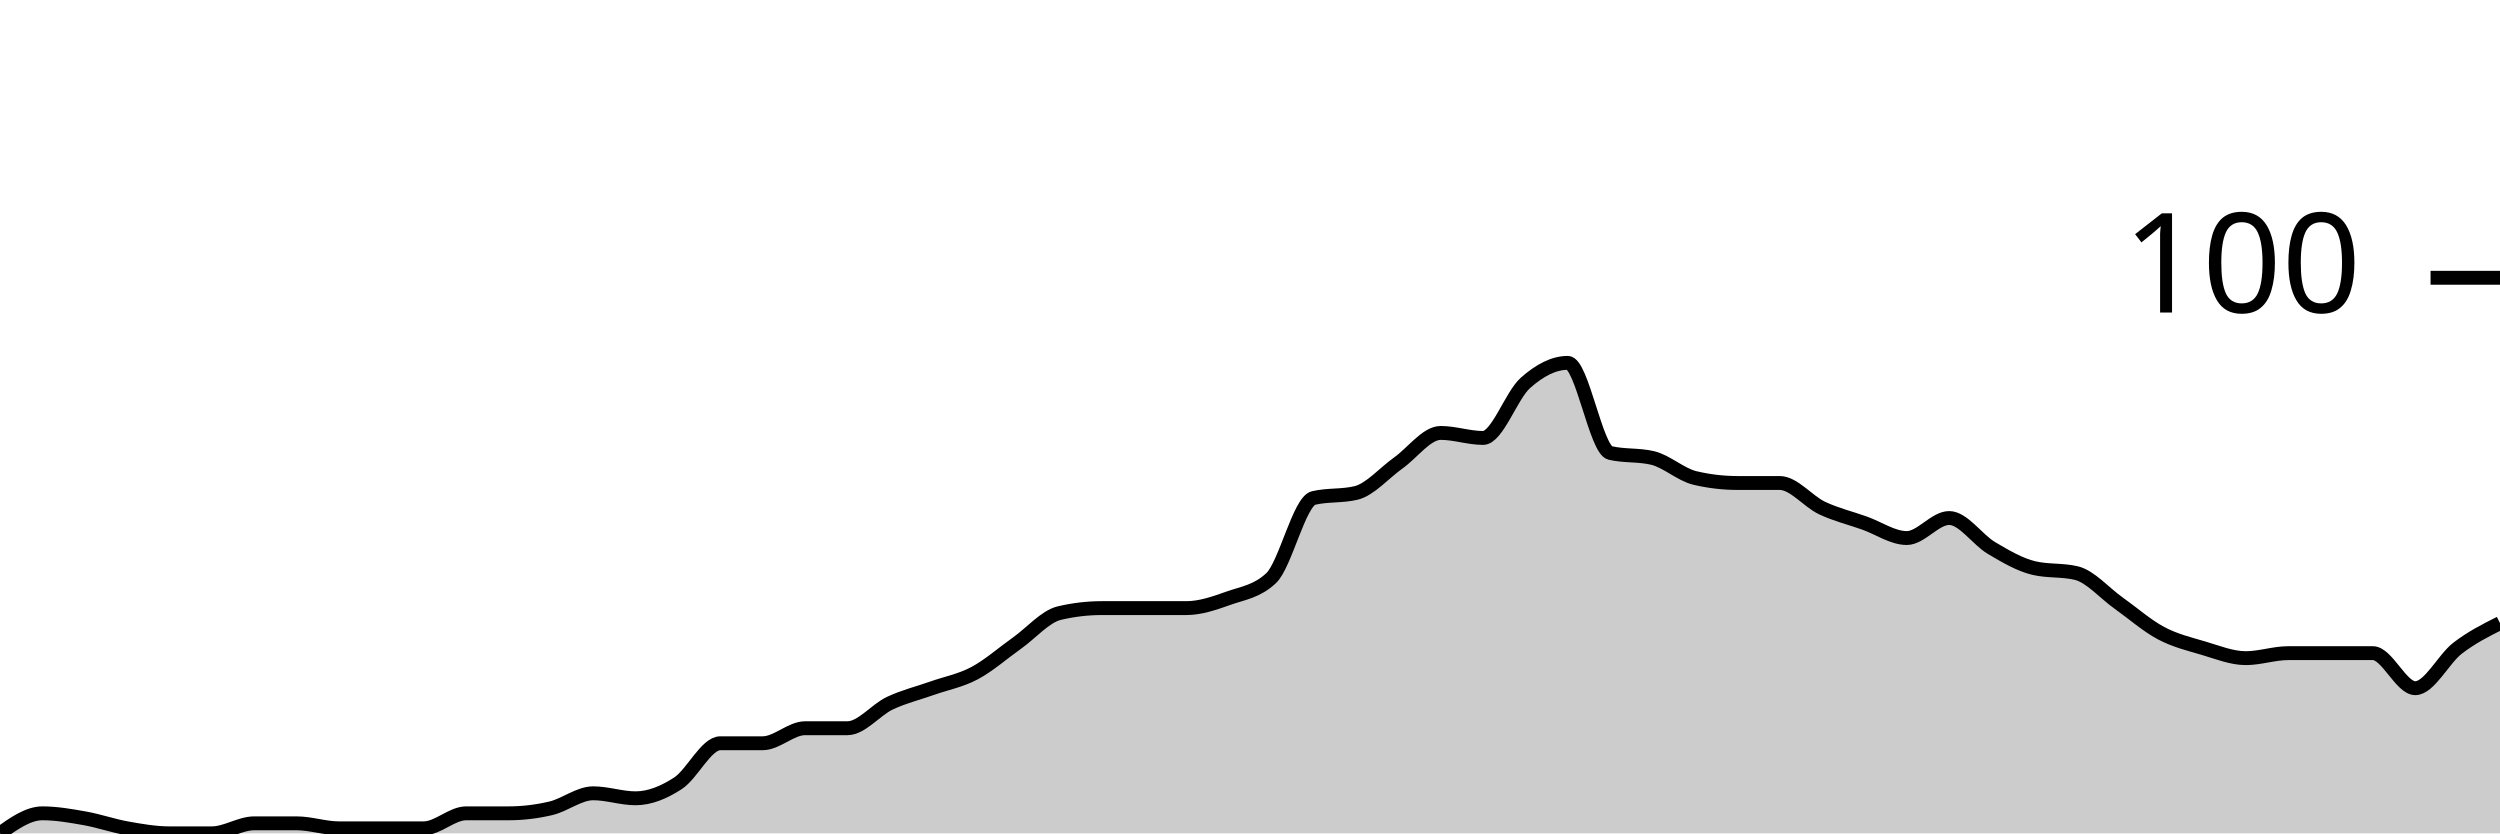
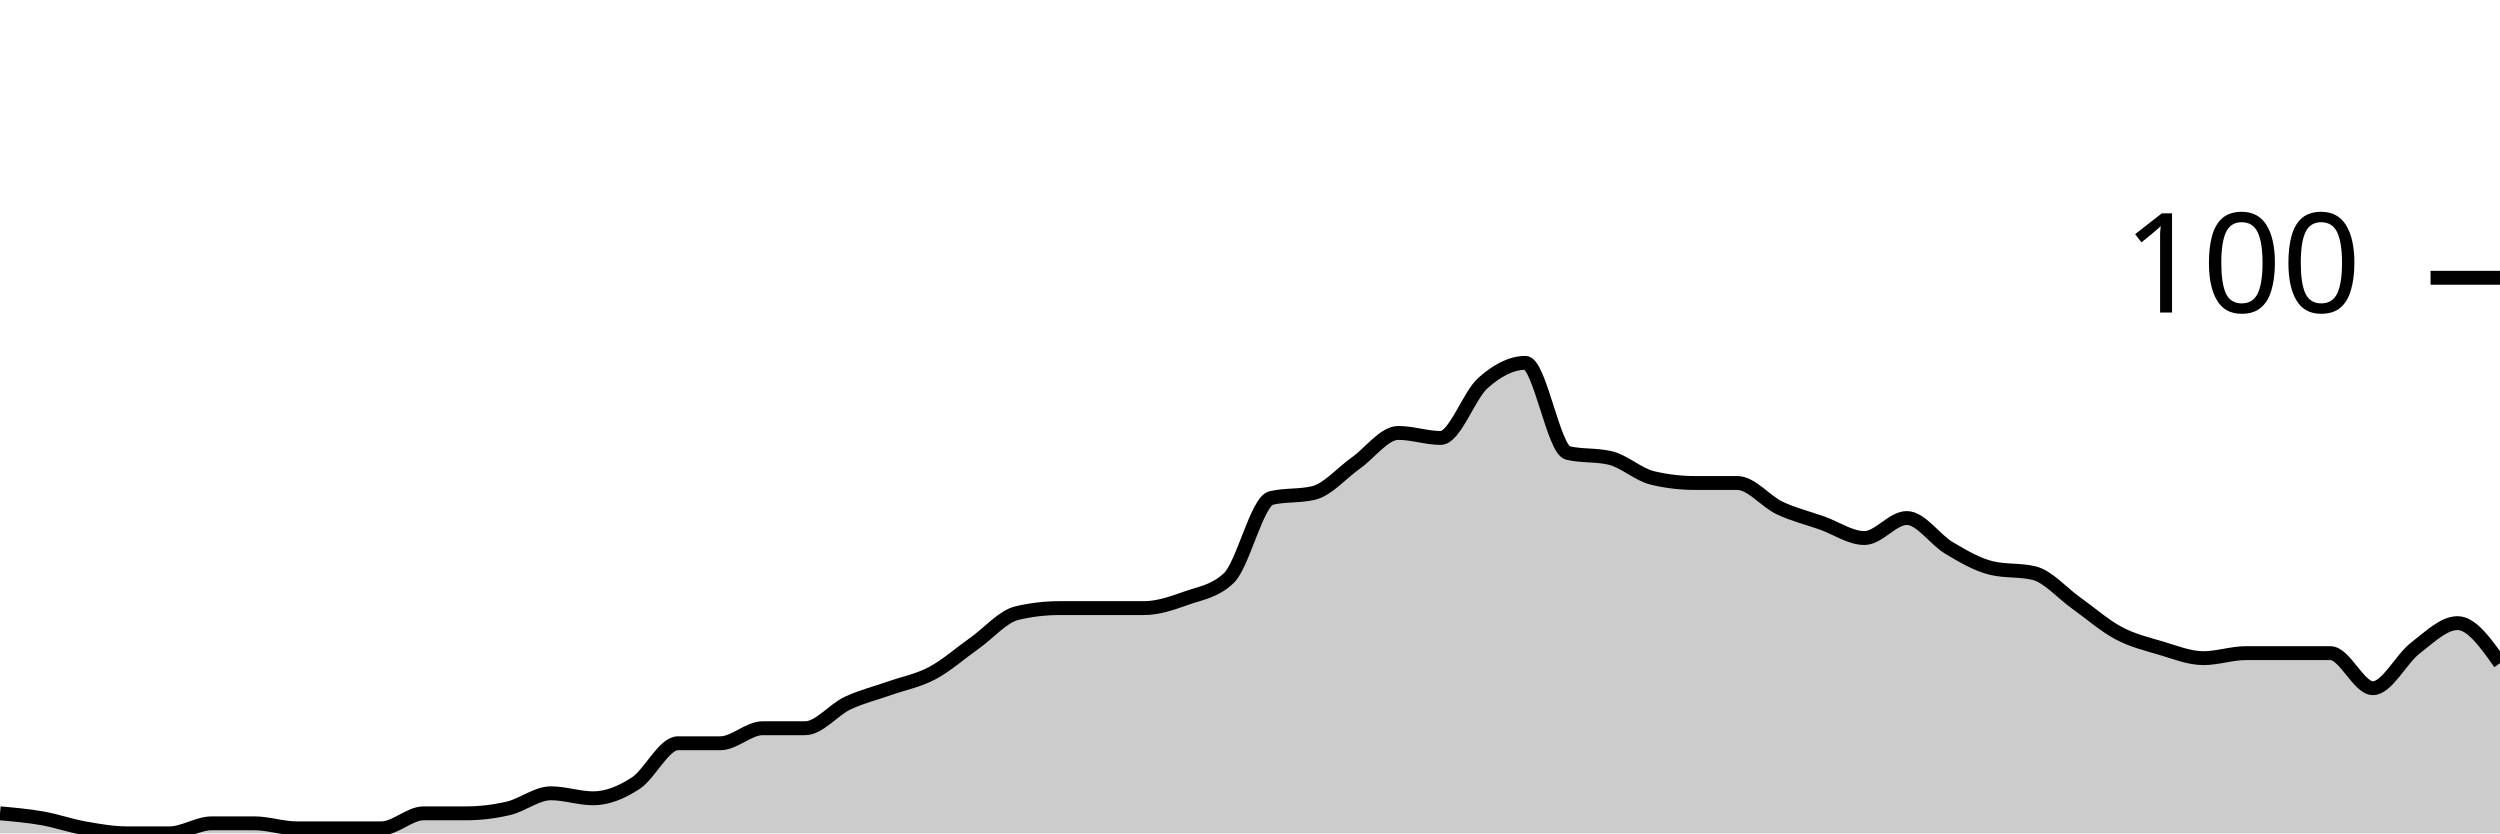
<svg xmlns="http://www.w3.org/2000/svg" viewBox="0 0 180 60">
  <g transform="translate(0,20)">
-     <path class="area" fill="rgba(0, 0, 0, 0.2)" d="M0,40C1.017,39.279,2.034,38.559,3.051,38.559C4.068,38.559,5.085,38.739,6.102,38.919C7.119,39.099,8.136,39.459,9.153,39.64C10.169,39.82,11.186,40,12.203,40C13.22,40,14.237,40,15.254,40C16.271,40,17.288,39.279,18.305,39.279C19.322,39.279,20.339,39.279,21.356,39.279C22.373,39.279,23.39,39.64,24.407,39.64C25.424,39.64,26.441,39.64,27.458,39.64C28.475,39.64,29.492,39.64,30.508,39.64C31.525,39.64,32.542,38.559,33.559,38.559C34.576,38.559,35.593,38.559,36.61,38.559C37.627,38.559,38.644,38.438,39.661,38.198C40.678,37.958,41.695,37.117,42.712,37.117C43.729,37.117,44.746,37.477,45.763,37.477C46.78,37.477,47.797,37.057,48.814,36.396C49.831,35.736,50.847,33.514,51.864,33.514C52.881,33.514,53.898,33.514,54.915,33.514C55.932,33.514,56.949,32.432,57.966,32.432C58.983,32.432,60,32.432,61.017,32.432C62.034,32.432,63.051,31.111,64.068,30.631C65.085,30.15,66.102,29.91,67.119,29.55C68.136,29.189,69.153,29.009,70.169,28.468C71.186,27.928,72.203,27.027,73.22,26.306C74.237,25.586,75.254,24.384,76.271,24.144C77.288,23.904,78.305,23.784,79.322,23.784C80.339,23.784,81.356,23.784,82.373,23.784C83.39,23.784,84.407,23.784,85.424,23.784C86.441,23.784,87.458,23.423,88.475,23.063C89.492,22.703,90.508,22.583,91.525,21.622C92.542,20.661,93.559,16.096,94.576,15.856C95.593,15.616,96.61,15.736,97.627,15.495C98.644,15.255,99.661,14.054,100.678,13.333C101.695,12.613,102.712,11.171,103.729,11.171C104.746,11.171,105.763,11.532,106.78,11.532C107.797,11.532,108.814,8.468,109.831,7.568C110.847,6.667,111.864,6.126,112.881,6.126C113.898,6.126,114.915,12.372,115.932,12.613C116.949,12.853,117.966,12.733,118.983,12.973C120,13.213,121.017,14.174,122.034,14.414C123.051,14.655,124.068,14.775,125.085,14.775C126.102,14.775,127.119,14.775,128.136,14.775C129.153,14.775,130.169,16.096,131.186,16.577C132.203,17.057,133.22,17.297,134.237,17.658C135.254,18.018,136.271,18.739,137.288,18.739C138.305,18.739,139.322,17.297,140.339,17.297C141.356,17.297,142.373,18.859,143.39,19.459C144.407,20.06,145.424,20.661,146.441,20.901C147.458,21.141,148.475,21.021,149.492,21.261C150.508,21.502,151.525,22.703,152.542,23.423C153.559,24.144,154.576,25.045,155.593,25.586C156.61,26.126,157.627,26.366,158.644,26.667C159.661,26.967,160.678,27.387,161.695,27.387C162.712,27.387,163.729,27.027,164.746,27.027C165.763,27.027,166.78,27.027,167.797,27.027C168.814,27.027,169.831,27.027,170.847,27.027C171.864,27.027,172.881,29.55,173.898,29.55C174.915,29.55,175.932,27.447,176.949,26.667C177.966,25.886,178.983,25.375,180,24.865L180,40C178.983,40,177.966,40,176.949,40C175.932,40,174.915,40,173.898,40C172.881,40,171.864,40,170.847,40C169.831,40,168.814,40,167.797,40C166.78,40,165.763,40,164.746,40C163.729,40,162.712,40,161.695,40C160.678,40,159.661,40,158.644,40C157.627,40,156.61,40,155.593,40C154.576,40,153.559,40,152.542,40C151.525,40,150.508,40,149.492,40C148.475,40,147.458,40,146.441,40C145.424,40,144.407,40,143.39,40C142.373,40,141.356,40,140.339,40C139.322,40,138.305,40,137.288,40C136.271,40,135.254,40,134.237,40C133.22,40,132.203,40,131.186,40C130.169,40,129.153,40,128.136,40C127.119,40,126.102,40,125.085,40C124.068,40,123.051,40,122.034,40C121.017,40,120,40,118.983,40C117.966,40,116.949,40,115.932,40C114.915,40,113.898,40,112.881,40C111.864,40,110.847,40,109.831,40C108.814,40,107.797,40,106.78,40C105.763,40,104.746,40,103.729,40C102.712,40,101.695,40,100.678,40C99.661,40,98.644,40,97.627,40C96.61,40,95.593,40,94.576,40C93.559,40,92.542,40,91.525,40C90.508,40,89.492,40,88.475,40C87.458,40,86.441,40,85.424,40C84.407,40,83.39,40,82.373,40C81.356,40,80.339,40,79.322,40C78.305,40,77.288,40,76.271,40C75.254,40,74.237,40,73.22,40C72.203,40,71.186,40,70.169,40C69.153,40,68.136,40,67.119,40C66.102,40,65.085,40,64.068,40C63.051,40,62.034,40,61.017,40C60,40,58.983,40,57.966,40C56.949,40,55.932,40,54.915,40C53.898,40,52.881,40,51.864,40C50.847,40,49.831,40,48.814,40C47.797,40,46.78,40,45.763,40C44.746,40,43.729,40,42.712,40C41.695,40,40.678,40,39.661,40C38.644,40,37.627,40,36.61,40C35.593,40,34.576,40,33.559,40C32.542,40,31.525,40,30.508,40C29.492,40,28.475,40,27.458,40C26.441,40,25.424,40,24.407,40C23.39,40,22.373,40,21.356,40C20.339,40,19.322,40,18.305,40C17.288,40,16.271,40,15.254,40C14.237,40,13.22,40,12.203,40C11.186,40,10.169,40,9.153,40C8.136,40,7.119,40,6.102,40C5.085,40,4.068,40,3.051,40C2.034,40,1.017,40,0,40Z" />
-     <path class="line" stroke="black" fill="none" d="M0,40C1.017,39.279,2.034,38.559,3.051,38.559C4.068,38.559,5.085,38.739,6.102,38.919C7.119,39.099,8.136,39.459,9.153,39.64C10.169,39.82,11.186,40,12.203,40C13.22,40,14.237,40,15.254,40C16.271,40,17.288,39.279,18.305,39.279C19.322,39.279,20.339,39.279,21.356,39.279C22.373,39.279,23.39,39.64,24.407,39.64C25.424,39.64,26.441,39.64,27.458,39.64C28.475,39.64,29.492,39.64,30.508,39.64C31.525,39.64,32.542,38.559,33.559,38.559C34.576,38.559,35.593,38.559,36.61,38.559C37.627,38.559,38.644,38.438,39.661,38.198C40.678,37.958,41.695,37.117,42.712,37.117C43.729,37.117,44.746,37.477,45.763,37.477C46.78,37.477,47.797,37.057,48.814,36.396C49.831,35.736,50.847,33.514,51.864,33.514C52.881,33.514,53.898,33.514,54.915,33.514C55.932,33.514,56.949,32.432,57.966,32.432C58.983,32.432,60,32.432,61.017,32.432C62.034,32.432,63.051,31.111,64.068,30.631C65.085,30.15,66.102,29.91,67.119,29.55C68.136,29.189,69.153,29.009,70.169,28.468C71.186,27.928,72.203,27.027,73.22,26.306C74.237,25.586,75.254,24.384,76.271,24.144C77.288,23.904,78.305,23.784,79.322,23.784C80.339,23.784,81.356,23.784,82.373,23.784C83.39,23.784,84.407,23.784,85.424,23.784C86.441,23.784,87.458,23.423,88.475,23.063C89.492,22.703,90.508,22.583,91.525,21.622C92.542,20.661,93.559,16.096,94.576,15.856C95.593,15.616,96.61,15.736,97.627,15.495C98.644,15.255,99.661,14.054,100.678,13.333C101.695,12.613,102.712,11.171,103.729,11.171C104.746,11.171,105.763,11.532,106.78,11.532C107.797,11.532,108.814,8.468,109.831,7.568C110.847,6.667,111.864,6.126,112.881,6.126C113.898,6.126,114.915,12.372,115.932,12.613C116.949,12.853,117.966,12.733,118.983,12.973C120,13.213,121.017,14.174,122.034,14.414C123.051,14.655,124.068,14.775,125.085,14.775C126.102,14.775,127.119,14.775,128.136,14.775C129.153,14.775,130.169,16.096,131.186,16.577C132.203,17.057,133.22,17.297,134.237,17.658C135.254,18.018,136.271,18.739,137.288,18.739C138.305,18.739,139.322,17.297,140.339,17.297C141.356,17.297,142.373,18.859,143.39,19.459C144.407,20.06,145.424,20.661,146.441,20.901C147.458,21.141,148.475,21.021,149.492,21.261C150.508,21.502,151.525,22.703,152.542,23.423C153.559,24.144,154.576,25.045,155.593,25.586C156.61,26.126,157.627,26.366,158.644,26.667C159.661,26.967,160.678,27.387,161.695,27.387C162.712,27.387,163.729,27.027,164.746,27.027C165.763,27.027,166.78,27.027,167.797,27.027C168.814,27.027,169.831,27.027,170.847,27.027C171.864,27.027,172.881,29.55,173.898,29.55C174.915,29.55,175.932,27.447,176.949,26.667C177.966,25.886,178.983,25.375,180,24.865" />
+     <path class="area" fill="rgba(0, 0, 0, 0.2)" d="M0,38.559C1.017,38.649,2.034,38.739,3.051,38.919C4.068,39.099,5.085,39.459,6.102,39.64C7.119,39.82,8.136,40,9.153,40C10.169,40,11.186,40,12.203,40C13.22,40,14.237,39.279,15.254,39.279C16.271,39.279,17.288,39.279,18.305,39.279C19.322,39.279,20.339,39.64,21.356,39.64C22.373,39.64,23.39,39.64,24.407,39.64C25.424,39.64,26.441,39.64,27.458,39.64C28.475,39.64,29.492,38.559,30.508,38.559C31.525,38.559,32.542,38.559,33.559,38.559C34.576,38.559,35.593,38.438,36.61,38.198C37.627,37.958,38.644,37.117,39.661,37.117C40.678,37.117,41.695,37.477,42.712,37.477C43.729,37.477,44.746,37.057,45.763,36.396C46.78,35.736,47.797,33.514,48.814,33.514C49.831,33.514,50.847,33.514,51.864,33.514C52.881,33.514,53.898,32.432,54.915,32.432C55.932,32.432,56.949,32.432,57.966,32.432C58.983,32.432,60,31.111,61.017,30.631C62.034,30.15,63.051,29.91,64.068,29.55C65.085,29.189,66.102,29.009,67.119,28.468C68.136,27.928,69.153,27.027,70.169,26.306C71.186,25.586,72.203,24.384,73.22,24.144C74.237,23.904,75.254,23.784,76.271,23.784C77.288,23.784,78.305,23.784,79.322,23.784C80.339,23.784,81.356,23.784,82.373,23.784C83.39,23.784,84.407,23.423,85.424,23.063C86.441,22.703,87.458,22.583,88.475,21.622C89.492,20.661,90.508,16.096,91.525,15.856C92.542,15.616,93.559,15.736,94.576,15.495C95.593,15.255,96.61,14.054,97.627,13.333C98.644,12.613,99.661,11.171,100.678,11.171C101.695,11.171,102.712,11.532,103.729,11.532C104.746,11.532,105.763,8.468,106.78,7.568C107.797,6.667,108.814,6.126,109.831,6.126C110.847,6.126,111.864,12.372,112.881,12.613C113.898,12.853,114.915,12.733,115.932,12.973C116.949,13.213,117.966,14.174,118.983,14.414C120,14.655,121.017,14.775,122.034,14.775C123.051,14.775,124.068,14.775,125.085,14.775C126.102,14.775,127.119,16.096,128.136,16.577C129.153,17.057,130.169,17.297,131.186,17.658C132.203,18.018,133.22,18.739,134.237,18.739C135.254,18.739,136.271,17.297,137.288,17.297C138.305,17.297,139.322,18.859,140.339,19.459C141.356,20.06,142.373,20.661,143.39,20.901C144.407,21.141,145.424,21.021,146.441,21.261C147.458,21.502,148.475,22.703,149.492,23.423C150.508,24.144,151.525,25.045,152.542,25.586C153.559,26.126,154.576,26.366,155.593,26.667C156.61,26.967,157.627,27.387,158.644,27.387C159.661,27.387,160.678,27.027,161.695,27.027C162.712,27.027,163.729,27.027,164.746,27.027C165.763,27.027,166.78,27.027,167.797,27.027C168.814,27.027,169.831,29.55,170.847,29.55C171.864,29.55,172.881,27.447,173.898,26.667C174.915,25.886,175.932,24.865,176.949,24.865C177.966,24.865,178.983,26.306,180,27.748L180,40C178.983,40,177.966,40,176.949,40C175.932,40,174.915,40,173.898,40C172.881,40,171.864,40,170.847,40C169.831,40,168.814,40,167.797,40C166.78,40,165.763,40,164.746,40C163.729,40,162.712,40,161.695,40C160.678,40,159.661,40,158.644,40C157.627,40,156.61,40,155.593,40C154.576,40,153.559,40,152.542,40C151.525,40,150.508,40,149.492,40C148.475,40,147.458,40,146.441,40C145.424,40,144.407,40,143.39,40C142.373,40,141.356,40,140.339,40C139.322,40,138.305,40,137.288,40C136.271,40,135.254,40,134.237,40C133.22,40,132.203,40,131.186,40C130.169,40,129.153,40,128.136,40C127.119,40,126.102,40,125.085,40C124.068,40,123.051,40,122.034,40C121.017,40,120,40,118.983,40C117.966,40,116.949,40,115.932,40C114.915,40,113.898,40,112.881,40C111.864,40,110.847,40,109.831,40C108.814,40,107.797,40,106.78,40C105.763,40,104.746,40,103.729,40C102.712,40,101.695,40,100.678,40C99.661,40,98.644,40,97.627,40C96.61,40,95.593,40,94.576,40C93.559,40,92.542,40,91.525,40C90.508,40,89.492,40,88.475,40C87.458,40,86.441,40,85.424,40C84.407,40,83.39,40,82.373,40C81.356,40,80.339,40,79.322,40C78.305,40,77.288,40,76.271,40C75.254,40,74.237,40,73.22,40C72.203,40,71.186,40,70.169,40C69.153,40,68.136,40,67.119,40C66.102,40,65.085,40,64.068,40C63.051,40,62.034,40,61.017,40C60,40,58.983,40,57.966,40C56.949,40,55.932,40,54.915,40C53.898,40,52.881,40,51.864,40C50.847,40,49.831,40,48.814,40C47.797,40,46.78,40,45.763,40C44.746,40,43.729,40,42.712,40C41.695,40,40.678,40,39.661,40C38.644,40,37.627,40,36.61,40C35.593,40,34.576,40,33.559,40C32.542,40,31.525,40,30.508,40C29.492,40,28.475,40,27.458,40C26.441,40,25.424,40,24.407,40C23.39,40,22.373,40,21.356,40C20.339,40,19.322,40,18.305,40C17.288,40,16.271,40,15.254,40C14.237,40,13.22,40,12.203,40C11.186,40,10.169,40,9.153,40C8.136,40,7.119,40,6.102,40C5.085,40,4.068,40,3.051,40C2.034,40,1.017,40,0,40Z" />
+     <path class="line" stroke="black" fill="none" d="M0,38.559C1.017,38.649,2.034,38.739,3.051,38.919C4.068,39.099,5.085,39.459,6.102,39.64C7.119,39.82,8.136,40,9.153,40C10.169,40,11.186,40,12.203,40C13.22,40,14.237,39.279,15.254,39.279C16.271,39.279,17.288,39.279,18.305,39.279C19.322,39.279,20.339,39.64,21.356,39.64C22.373,39.64,23.39,39.64,24.407,39.64C25.424,39.64,26.441,39.64,27.458,39.64C28.475,39.64,29.492,38.559,30.508,38.559C31.525,38.559,32.542,38.559,33.559,38.559C34.576,38.559,35.593,38.438,36.61,38.198C37.627,37.958,38.644,37.117,39.661,37.117C40.678,37.117,41.695,37.477,42.712,37.477C43.729,37.477,44.746,37.057,45.763,36.396C46.78,35.736,47.797,33.514,48.814,33.514C49.831,33.514,50.847,33.514,51.864,33.514C52.881,33.514,53.898,32.432,54.915,32.432C55.932,32.432,56.949,32.432,57.966,32.432C58.983,32.432,60,31.111,61.017,30.631C62.034,30.15,63.051,29.91,64.068,29.55C65.085,29.189,66.102,29.009,67.119,28.468C68.136,27.928,69.153,27.027,70.169,26.306C71.186,25.586,72.203,24.384,73.22,24.144C74.237,23.904,75.254,23.784,76.271,23.784C77.288,23.784,78.305,23.784,79.322,23.784C80.339,23.784,81.356,23.784,82.373,23.784C83.39,23.784,84.407,23.423,85.424,23.063C86.441,22.703,87.458,22.583,88.475,21.622C89.492,20.661,90.508,16.096,91.525,15.856C92.542,15.616,93.559,15.736,94.576,15.495C95.593,15.255,96.61,14.054,97.627,13.333C98.644,12.613,99.661,11.171,100.678,11.171C101.695,11.171,102.712,11.532,103.729,11.532C104.746,11.532,105.763,8.468,106.78,7.568C107.797,6.667,108.814,6.126,109.831,6.126C110.847,6.126,111.864,12.372,112.881,12.613C113.898,12.853,114.915,12.733,115.932,12.973C116.949,13.213,117.966,14.174,118.983,14.414C120,14.655,121.017,14.775,122.034,14.775C123.051,14.775,124.068,14.775,125.085,14.775C126.102,14.775,127.119,16.096,128.136,16.577C129.153,17.057,130.169,17.297,131.186,17.658C132.203,18.018,133.22,18.739,134.237,18.739C135.254,18.739,136.271,17.297,137.288,17.297C138.305,17.297,139.322,18.859,140.339,19.459C141.356,20.06,142.373,20.661,143.39,20.901C144.407,21.141,145.424,21.021,146.441,21.261C147.458,21.502,148.475,22.703,149.492,23.423C150.508,24.144,151.525,25.045,152.542,25.586C153.559,26.126,154.576,26.366,155.593,26.667C156.61,26.967,157.627,27.387,158.644,27.387C159.661,27.387,160.678,27.027,161.695,27.027C162.712,27.027,163.729,27.027,164.746,27.027C165.763,27.027,166.78,27.027,167.797,27.027C168.814,27.027,169.831,29.55,170.847,29.55C171.864,29.55,172.881,27.447,173.898,26.667C174.915,25.886,175.932,24.865,176.949,24.865C177.966,24.865,178.983,26.306,180,27.748" />
    <path class="axis-ceiling" stroke-width="1" stroke="black" fill="none" d="M175,0L180,0" />
    <text class="axis-ceiling-label" font-family="sans-serif" text-anchor="end" font-size="10px" x="170" y="2.5">100</text>
  </g>
</svg>
